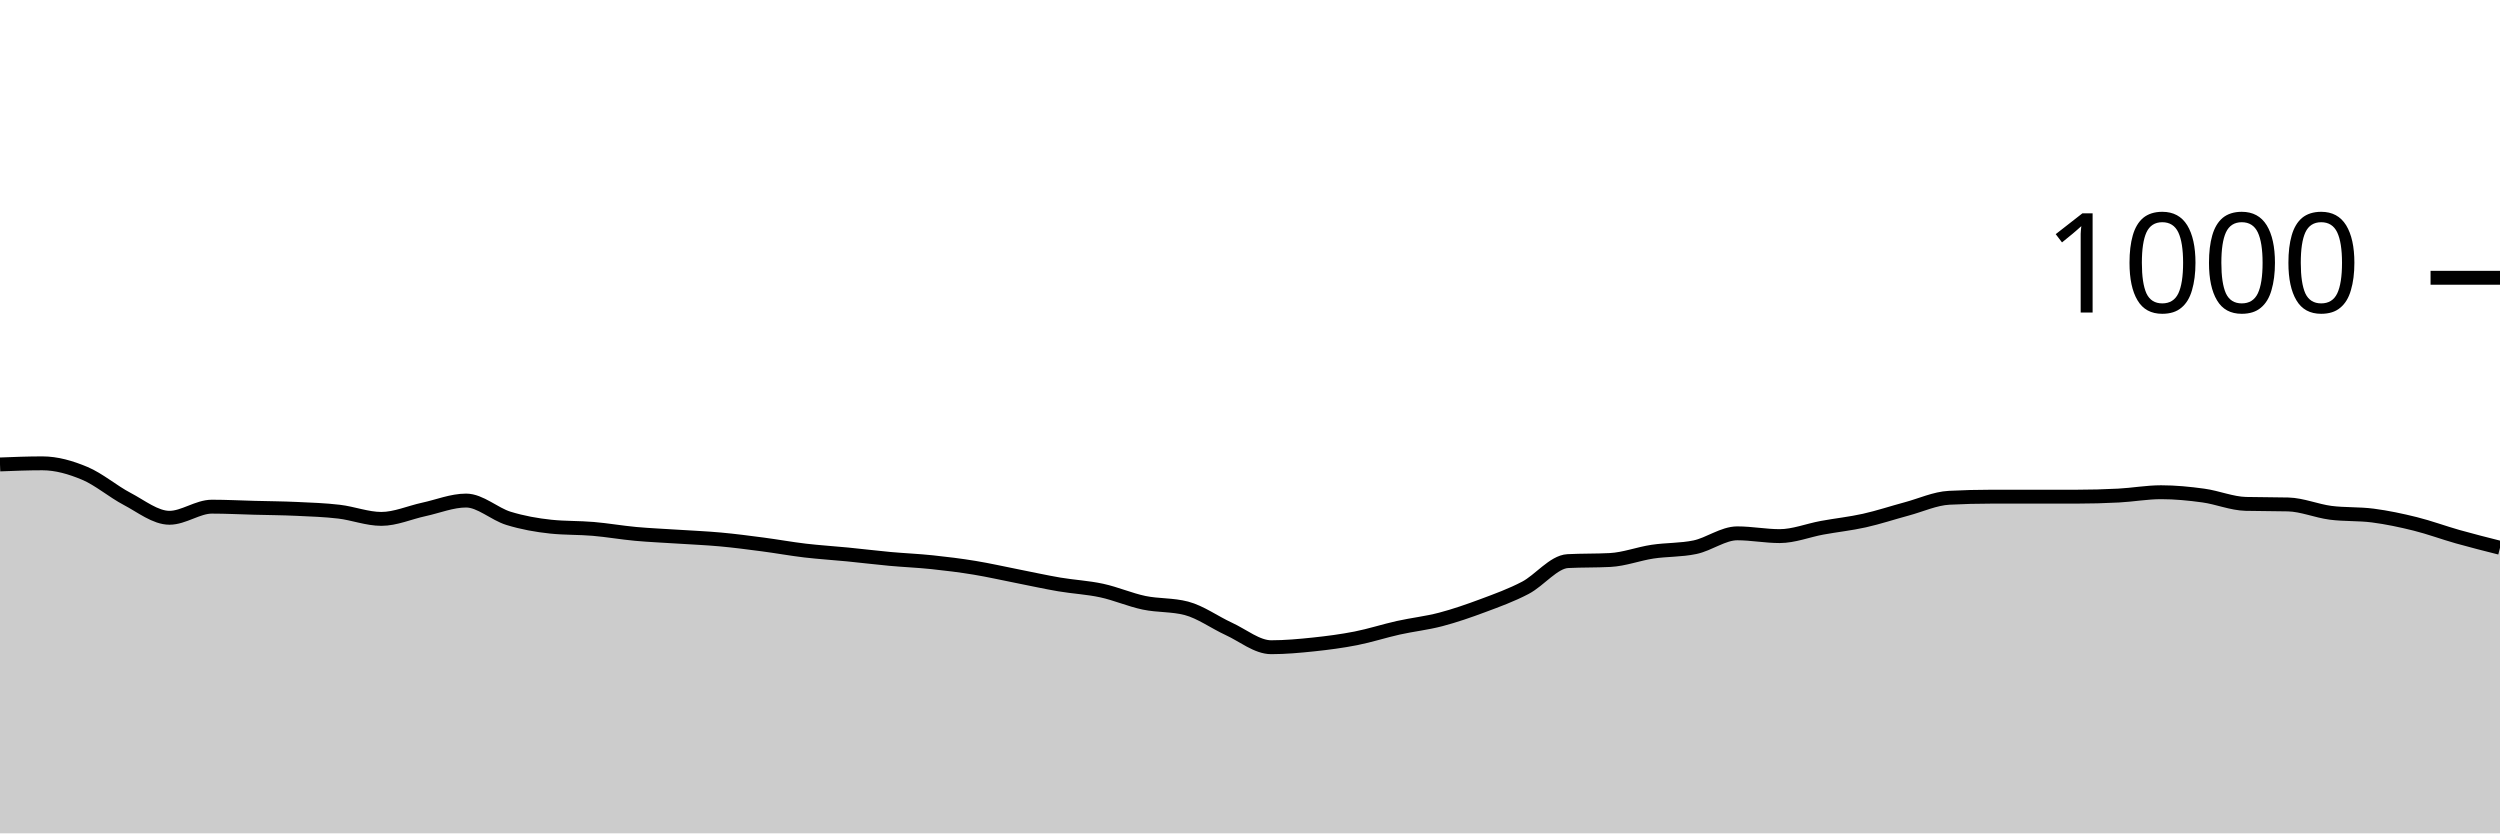
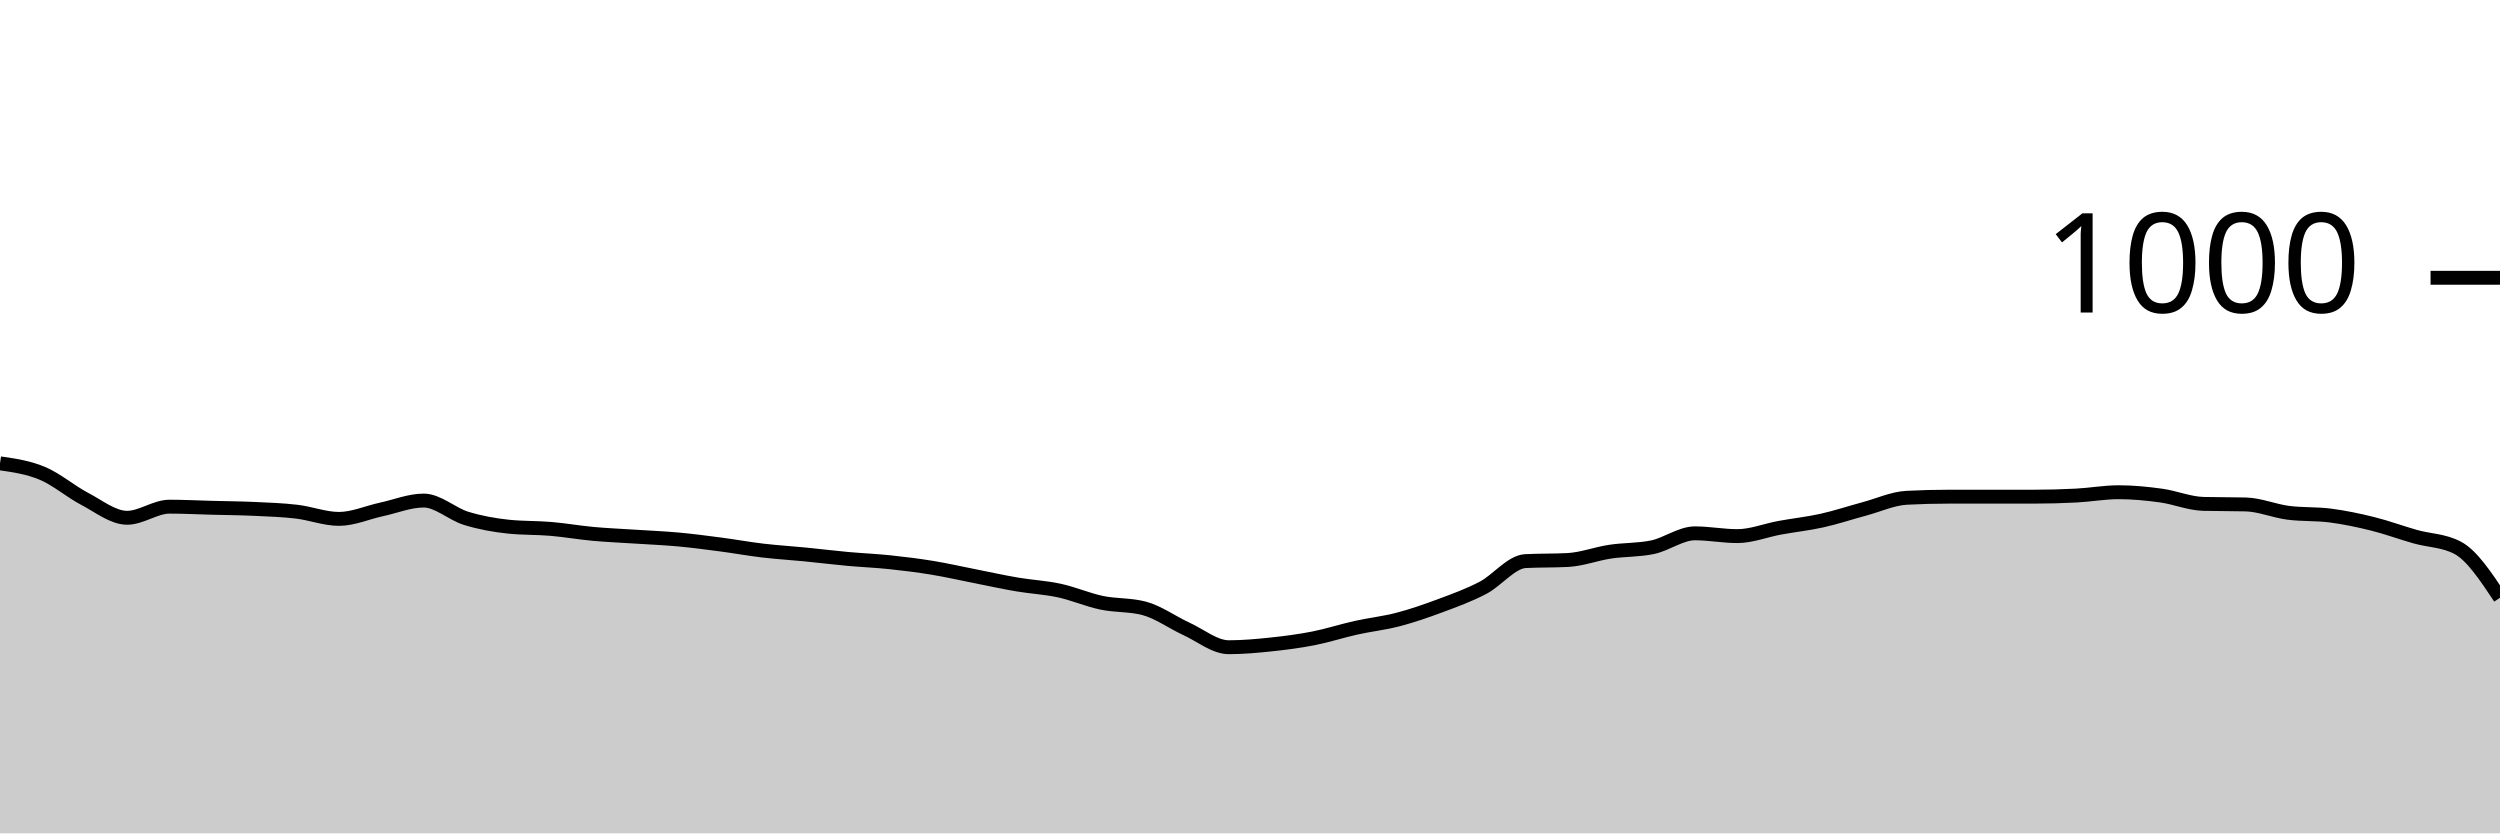
<svg xmlns="http://www.w3.org/2000/svg" viewBox="0 0 180 60">
  <g transform="translate(0,20)">
-     <path class="area" fill="rgba(0, 0, 0, 0.2)" d="M0,13.44C1.017,13.4,2.034,13.36,3.051,13.36C4.068,13.36,5.085,13.653,6.102,14.08C7.119,14.507,8.136,15.387,9.153,15.92C10.169,16.453,11.186,17.28,12.203,17.28C13.22,17.28,14.237,16.48,15.254,16.48C16.271,16.48,17.288,16.533,18.305,16.56C19.322,16.587,20.339,16.593,21.356,16.64C22.373,16.687,23.39,16.72,24.407,16.84C25.424,16.96,26.441,17.36,27.458,17.36C28.475,17.36,29.492,16.9,30.508,16.68C31.525,16.46,32.542,16.04,33.559,16.04C34.576,16.04,35.593,17.007,36.61,17.32C37.627,17.633,38.644,17.813,39.661,17.92C40.678,18.027,41.695,17.993,42.712,18.08C43.729,18.167,44.746,18.347,45.763,18.44C46.78,18.533,47.797,18.573,48.814,18.64C49.831,18.707,50.847,18.747,51.864,18.84C52.881,18.933,53.898,19.067,54.915,19.2C55.932,19.333,56.949,19.52,57.966,19.64C58.983,19.76,60,19.82,61.017,19.92C62.034,20.02,63.051,20.147,64.068,20.24C65.085,20.333,66.102,20.373,67.119,20.48C68.136,20.587,69.153,20.713,70.169,20.88C71.186,21.047,72.203,21.28,73.22,21.48C74.237,21.68,75.254,21.907,76.271,22.08C77.288,22.253,78.305,22.3,79.322,22.52C80.339,22.74,81.356,23.187,82.373,23.4C83.39,23.613,84.407,23.533,85.424,23.8C86.441,24.067,87.458,24.813,88.475,25.28C89.492,25.747,90.508,26.6,91.525,26.6C92.542,26.6,93.559,26.507,94.576,26.4C95.593,26.293,96.61,26.16,97.627,25.96C98.644,25.76,99.661,25.427,100.678,25.2C101.695,24.973,102.712,24.867,103.729,24.6C104.746,24.333,105.763,23.98,106.78,23.6C107.797,23.22,108.814,22.853,109.831,22.32C110.847,21.787,111.864,20.453,112.881,20.4C113.898,20.347,114.915,20.373,115.932,20.32C116.949,20.267,117.966,19.873,118.983,19.72C120,19.567,121.017,19.613,122.034,19.4C123.051,19.187,124.068,18.4,125.085,18.4C126.102,18.4,127.119,18.6,128.136,18.6C129.153,18.6,130.169,18.187,131.186,18C132.203,17.813,133.22,17.707,134.237,17.48C135.254,17.253,136.271,16.913,137.288,16.64C138.305,16.367,139.322,15.893,140.339,15.84C141.356,15.787,142.373,15.76,143.39,15.76C144.407,15.76,145.424,15.76,146.441,15.76C147.458,15.76,148.475,15.76,149.492,15.76C150.508,15.76,151.525,15.733,152.542,15.68C153.559,15.627,154.576,15.44,155.593,15.44C156.61,15.44,157.627,15.54,158.644,15.68C159.661,15.82,160.678,16.253,161.695,16.28C162.712,16.307,163.729,16.293,164.746,16.32C165.763,16.347,166.78,16.787,167.797,16.92C168.814,17.053,169.831,16.987,170.847,17.12C171.864,17.253,172.881,17.467,173.898,17.72C174.915,17.973,175.932,18.353,176.949,18.64C177.966,18.927,178.983,19.183,180,19.44L180,40C178.983,40,177.966,40,176.949,40C175.932,40,174.915,40,173.898,40C172.881,40,171.864,40,170.847,40C169.831,40,168.814,40,167.797,40C166.78,40,165.763,40,164.746,40C163.729,40,162.712,40,161.695,40C160.678,40,159.661,40,158.644,40C157.627,40,156.61,40,155.593,40C154.576,40,153.559,40,152.542,40C151.525,40,150.508,40,149.492,40C148.475,40,147.458,40,146.441,40C145.424,40,144.407,40,143.39,40C142.373,40,141.356,40,140.339,40C139.322,40,138.305,40,137.288,40C136.271,40,135.254,40,134.237,40C133.22,40,132.203,40,131.186,40C130.169,40,129.153,40,128.136,40C127.119,40,126.102,40,125.085,40C124.068,40,123.051,40,122.034,40C121.017,40,120,40,118.983,40C117.966,40,116.949,40,115.932,40C114.915,40,113.898,40,112.881,40C111.864,40,110.847,40,109.831,40C108.814,40,107.797,40,106.78,40C105.763,40,104.746,40,103.729,40C102.712,40,101.695,40,100.678,40C99.661,40,98.644,40,97.627,40C96.61,40,95.593,40,94.576,40C93.559,40,92.542,40,91.525,40C90.508,40,89.492,40,88.475,40C87.458,40,86.441,40,85.424,40C84.407,40,83.39,40,82.373,40C81.356,40,80.339,40,79.322,40C78.305,40,77.288,40,76.271,40C75.254,40,74.237,40,73.22,40C72.203,40,71.186,40,70.169,40C69.153,40,68.136,40,67.119,40C66.102,40,65.085,40,64.068,40C63.051,40,62.034,40,61.017,40C60,40,58.983,40,57.966,40C56.949,40,55.932,40,54.915,40C53.898,40,52.881,40,51.864,40C50.847,40,49.831,40,48.814,40C47.797,40,46.78,40,45.763,40C44.746,40,43.729,40,42.712,40C41.695,40,40.678,40,39.661,40C38.644,40,37.627,40,36.61,40C35.593,40,34.576,40,33.559,40C32.542,40,31.525,40,30.508,40C29.492,40,28.475,40,27.458,40C26.441,40,25.424,40,24.407,40C23.39,40,22.373,40,21.356,40C20.339,40,19.322,40,18.305,40C17.288,40,16.271,40,15.254,40C14.237,40,13.22,40,12.203,40C11.186,40,10.169,40,9.153,40C8.136,40,7.119,40,6.102,40C5.085,40,4.068,40,3.051,40C2.034,40,1.017,40,0,40Z" />
-     <path class="line" stroke="black" fill="none" d="M0,13.44C1.017,13.4,2.034,13.36,3.051,13.36C4.068,13.36,5.085,13.653,6.102,14.08C7.119,14.507,8.136,15.387,9.153,15.92C10.169,16.453,11.186,17.28,12.203,17.28C13.22,17.28,14.237,16.48,15.254,16.48C16.271,16.48,17.288,16.533,18.305,16.56C19.322,16.587,20.339,16.593,21.356,16.64C22.373,16.687,23.39,16.72,24.407,16.84C25.424,16.96,26.441,17.36,27.458,17.36C28.475,17.36,29.492,16.9,30.508,16.68C31.525,16.46,32.542,16.04,33.559,16.04C34.576,16.04,35.593,17.007,36.61,17.32C37.627,17.633,38.644,17.813,39.661,17.92C40.678,18.027,41.695,17.993,42.712,18.08C43.729,18.167,44.746,18.347,45.763,18.44C46.78,18.533,47.797,18.573,48.814,18.64C49.831,18.707,50.847,18.747,51.864,18.84C52.881,18.933,53.898,19.067,54.915,19.2C55.932,19.333,56.949,19.52,57.966,19.64C58.983,19.76,60,19.82,61.017,19.92C62.034,20.02,63.051,20.147,64.068,20.24C65.085,20.333,66.102,20.373,67.119,20.48C68.136,20.587,69.153,20.713,70.169,20.88C71.186,21.047,72.203,21.28,73.22,21.48C74.237,21.68,75.254,21.907,76.271,22.08C77.288,22.253,78.305,22.3,79.322,22.52C80.339,22.74,81.356,23.187,82.373,23.4C83.39,23.613,84.407,23.533,85.424,23.8C86.441,24.067,87.458,24.813,88.475,25.28C89.492,25.747,90.508,26.6,91.525,26.6C92.542,26.6,93.559,26.507,94.576,26.4C95.593,26.293,96.61,26.16,97.627,25.96C98.644,25.76,99.661,25.427,100.678,25.2C101.695,24.973,102.712,24.867,103.729,24.6C104.746,24.333,105.763,23.98,106.78,23.6C107.797,23.22,108.814,22.853,109.831,22.32C110.847,21.787,111.864,20.453,112.881,20.4C113.898,20.347,114.915,20.373,115.932,20.32C116.949,20.267,117.966,19.873,118.983,19.72C120,19.567,121.017,19.613,122.034,19.4C123.051,19.187,124.068,18.4,125.085,18.4C126.102,18.4,127.119,18.6,128.136,18.6C129.153,18.6,130.169,18.187,131.186,18C132.203,17.813,133.22,17.707,134.237,17.48C135.254,17.253,136.271,16.913,137.288,16.64C138.305,16.367,139.322,15.893,140.339,15.84C141.356,15.787,142.373,15.76,143.39,15.76C144.407,15.76,145.424,15.76,146.441,15.76C147.458,15.76,148.475,15.76,149.492,15.76C150.508,15.76,151.525,15.733,152.542,15.68C153.559,15.627,154.576,15.44,155.593,15.44C156.61,15.44,157.627,15.54,158.644,15.68C159.661,15.82,160.678,16.253,161.695,16.28C162.712,16.307,163.729,16.293,164.746,16.32C165.763,16.347,166.78,16.787,167.797,16.92C168.814,17.053,169.831,16.987,170.847,17.12C171.864,17.253,172.881,17.467,173.898,17.72C174.915,17.973,175.932,18.353,176.949,18.64C177.966,18.927,178.983,19.183,180,19.44" />
+     <path class="area" fill="rgba(0, 0, 0, 0.2)" d="M0,13.36C1.017,13.507,2.034,13.653,3.051,14.08C4.068,14.507,5.085,15.387,6.102,15.92C7.119,16.453,8.136,17.28,9.153,17.28C10.169,17.28,11.186,16.48,12.203,16.48C13.22,16.48,14.237,16.533,15.254,16.56C16.271,16.587,17.288,16.593,18.305,16.64C19.322,16.687,20.339,16.72,21.356,16.84C22.373,16.96,23.39,17.36,24.407,17.36C25.424,17.36,26.441,16.9,27.458,16.68C28.475,16.46,29.492,16.04,30.508,16.04C31.525,16.04,32.542,17.007,33.559,17.32C34.576,17.633,35.593,17.813,36.61,17.92C37.627,18.027,38.644,17.993,39.661,18.08C40.678,18.167,41.695,18.347,42.712,18.44C43.729,18.533,44.746,18.573,45.763,18.64C46.78,18.707,47.797,18.747,48.814,18.84C49.831,18.933,50.847,19.067,51.864,19.2C52.881,19.333,53.898,19.52,54.915,19.64C55.932,19.76,56.949,19.82,57.966,19.92C58.983,20.02,60,20.147,61.017,20.24C62.034,20.333,63.051,20.373,64.068,20.48C65.085,20.587,66.102,20.713,67.119,20.88C68.136,21.047,69.153,21.28,70.169,21.48C71.186,21.68,72.203,21.907,73.22,22.08C74.237,22.253,75.254,22.3,76.271,22.52C77.288,22.74,78.305,23.187,79.322,23.4C80.339,23.613,81.356,23.533,82.373,23.8C83.39,24.067,84.407,24.813,85.424,25.28C86.441,25.747,87.458,26.6,88.475,26.6C89.492,26.6,90.508,26.507,91.525,26.4C92.542,26.293,93.559,26.16,94.576,25.96C95.593,25.76,96.61,25.427,97.627,25.2C98.644,24.973,99.661,24.867,100.678,24.6C101.695,24.333,102.712,23.98,103.729,23.6C104.746,23.22,105.763,22.853,106.78,22.32C107.797,21.787,108.814,20.453,109.831,20.4C110.847,20.347,111.864,20.373,112.881,20.32C113.898,20.267,114.915,19.873,115.932,19.72C116.949,19.567,117.966,19.613,118.983,19.4C120,19.187,121.017,18.4,122.034,18.4C123.051,18.4,124.068,18.6,125.085,18.6C126.102,18.6,127.119,18.187,128.136,18C129.153,17.813,130.169,17.707,131.186,17.48C132.203,17.253,133.22,16.913,134.237,16.64C135.254,16.367,136.271,15.893,137.288,15.84C138.305,15.787,139.322,15.76,140.339,15.76C141.356,15.76,142.373,15.76,143.39,15.76C144.407,15.76,145.424,15.76,146.441,15.76C147.458,15.76,148.475,15.733,149.492,15.68C150.508,15.627,151.525,15.44,152.542,15.44C153.559,15.44,154.576,15.54,155.593,15.68C156.61,15.82,157.627,16.253,158.644,16.28C159.661,16.307,160.678,16.293,161.695,16.32C162.712,16.347,163.729,16.787,164.746,16.92C165.763,17.053,166.78,16.987,167.797,17.12C168.814,17.253,169.831,17.467,170.847,17.72C171.864,17.973,172.881,18.353,173.898,18.64C174.915,18.927,175.932,18.907,176.949,19.44C177.966,19.973,178.983,21.507,180,23.04L180,40C178.983,40,177.966,40,176.949,40C175.932,40,174.915,40,173.898,40C172.881,40,171.864,40,170.847,40C169.831,40,168.814,40,167.797,40C166.78,40,165.763,40,164.746,40C163.729,40,162.712,40,161.695,40C160.678,40,159.661,40,158.644,40C157.627,40,156.61,40,155.593,40C154.576,40,153.559,40,152.542,40C151.525,40,150.508,40,149.492,40C148.475,40,147.458,40,146.441,40C145.424,40,144.407,40,143.39,40C142.373,40,141.356,40,140.339,40C139.322,40,138.305,40,137.288,40C136.271,40,135.254,40,134.237,40C133.22,40,132.203,40,131.186,40C130.169,40,129.153,40,128.136,40C127.119,40,126.102,40,125.085,40C124.068,40,123.051,40,122.034,40C121.017,40,120,40,118.983,40C117.966,40,116.949,40,115.932,40C114.915,40,113.898,40,112.881,40C111.864,40,110.847,40,109.831,40C108.814,40,107.797,40,106.78,40C105.763,40,104.746,40,103.729,40C102.712,40,101.695,40,100.678,40C99.661,40,98.644,40,97.627,40C96.61,40,95.593,40,94.576,40C93.559,40,92.542,40,91.525,40C90.508,40,89.492,40,88.475,40C87.458,40,86.441,40,85.424,40C84.407,40,83.39,40,82.373,40C81.356,40,80.339,40,79.322,40C78.305,40,77.288,40,76.271,40C75.254,40,74.237,40,73.22,40C72.203,40,71.186,40,70.169,40C69.153,40,68.136,40,67.119,40C66.102,40,65.085,40,64.068,40C63.051,40,62.034,40,61.017,40C60,40,58.983,40,57.966,40C56.949,40,55.932,40,54.915,40C53.898,40,52.881,40,51.864,40C50.847,40,49.831,40,48.814,40C47.797,40,46.78,40,45.763,40C44.746,40,43.729,40,42.712,40C41.695,40,40.678,40,39.661,40C38.644,40,37.627,40,36.61,40C35.593,40,34.576,40,33.559,40C32.542,40,31.525,40,30.508,40C29.492,40,28.475,40,27.458,40C26.441,40,25.424,40,24.407,40C23.39,40,22.373,40,21.356,40C20.339,40,19.322,40,18.305,40C17.288,40,16.271,40,15.254,40C14.237,40,13.22,40,12.203,40C11.186,40,10.169,40,9.153,40C8.136,40,7.119,40,6.102,40C5.085,40,4.068,40,3.051,40C2.034,40,1.017,40,0,40Z" />
+     <path class="line" stroke="black" fill="none" d="M0,13.36C1.017,13.507,2.034,13.653,3.051,14.08C4.068,14.507,5.085,15.387,6.102,15.92C7.119,16.453,8.136,17.28,9.153,17.28C10.169,17.28,11.186,16.48,12.203,16.48C13.22,16.48,14.237,16.533,15.254,16.56C16.271,16.587,17.288,16.593,18.305,16.64C19.322,16.687,20.339,16.72,21.356,16.84C22.373,16.96,23.39,17.36,24.407,17.36C25.424,17.36,26.441,16.9,27.458,16.68C28.475,16.46,29.492,16.04,30.508,16.04C31.525,16.04,32.542,17.007,33.559,17.32C34.576,17.633,35.593,17.813,36.61,17.92C37.627,18.027,38.644,17.993,39.661,18.08C40.678,18.167,41.695,18.347,42.712,18.44C43.729,18.533,44.746,18.573,45.763,18.64C46.78,18.707,47.797,18.747,48.814,18.84C49.831,18.933,50.847,19.067,51.864,19.2C52.881,19.333,53.898,19.52,54.915,19.64C55.932,19.76,56.949,19.82,57.966,19.92C58.983,20.02,60,20.147,61.017,20.24C62.034,20.333,63.051,20.373,64.068,20.48C65.085,20.587,66.102,20.713,67.119,20.88C68.136,21.047,69.153,21.28,70.169,21.48C71.186,21.68,72.203,21.907,73.22,22.08C74.237,22.253,75.254,22.3,76.271,22.52C77.288,22.74,78.305,23.187,79.322,23.4C80.339,23.613,81.356,23.533,82.373,23.8C83.39,24.067,84.407,24.813,85.424,25.28C86.441,25.747,87.458,26.6,88.475,26.6C89.492,26.6,90.508,26.507,91.525,26.4C92.542,26.293,93.559,26.16,94.576,25.96C95.593,25.76,96.61,25.427,97.627,25.2C98.644,24.973,99.661,24.867,100.678,24.6C101.695,24.333,102.712,23.98,103.729,23.6C104.746,23.22,105.763,22.853,106.78,22.32C107.797,21.787,108.814,20.453,109.831,20.4C110.847,20.347,111.864,20.373,112.881,20.32C113.898,20.267,114.915,19.873,115.932,19.72C116.949,19.567,117.966,19.613,118.983,19.4C120,19.187,121.017,18.4,122.034,18.4C123.051,18.4,124.068,18.6,125.085,18.6C126.102,18.6,127.119,18.187,128.136,18C129.153,17.813,130.169,17.707,131.186,17.48C132.203,17.253,133.22,16.913,134.237,16.64C135.254,16.367,136.271,15.893,137.288,15.84C138.305,15.787,139.322,15.76,140.339,15.76C141.356,15.76,142.373,15.76,143.39,15.76C144.407,15.76,145.424,15.76,146.441,15.76C147.458,15.76,148.475,15.733,149.492,15.68C150.508,15.627,151.525,15.44,152.542,15.44C153.559,15.44,154.576,15.54,155.593,15.68C156.61,15.82,157.627,16.253,158.644,16.28C159.661,16.307,160.678,16.293,161.695,16.32C162.712,16.347,163.729,16.787,164.746,16.92C165.763,17.053,166.78,16.987,167.797,17.12C168.814,17.253,169.831,17.467,170.847,17.72C171.864,17.973,172.881,18.353,173.898,18.64C174.915,18.927,175.932,18.907,176.949,19.44C177.966,19.973,178.983,21.507,180,23.04" />
    <path class="axis-ceiling" stroke-width="1" stroke="black" fill="none" d="M175,0L180,0" />
    <text class="axis-ceiling-label" font-family="sans-serif" text-anchor="end" font-size="10px" x="170" y="2.5">1000</text>
  </g>
</svg>
